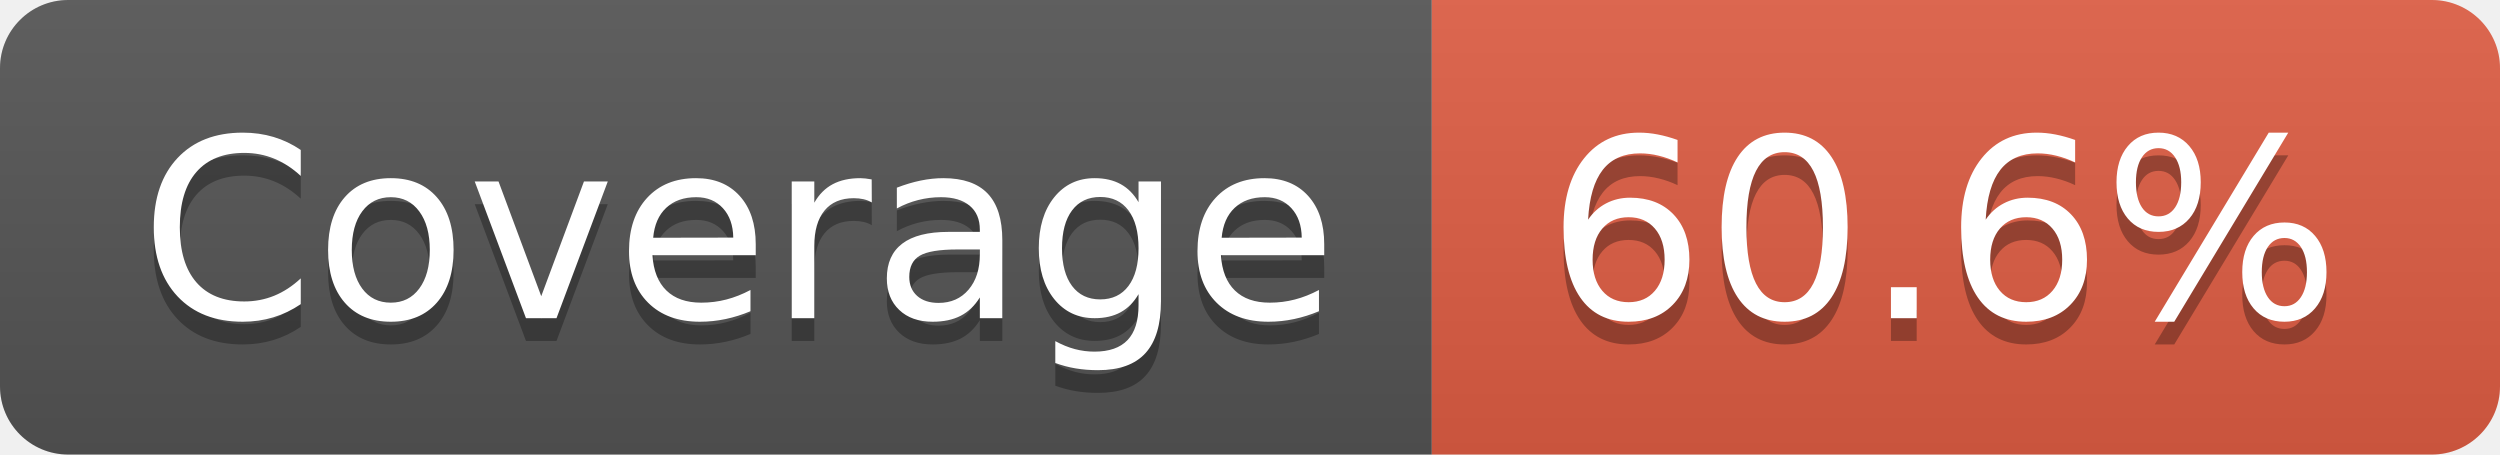
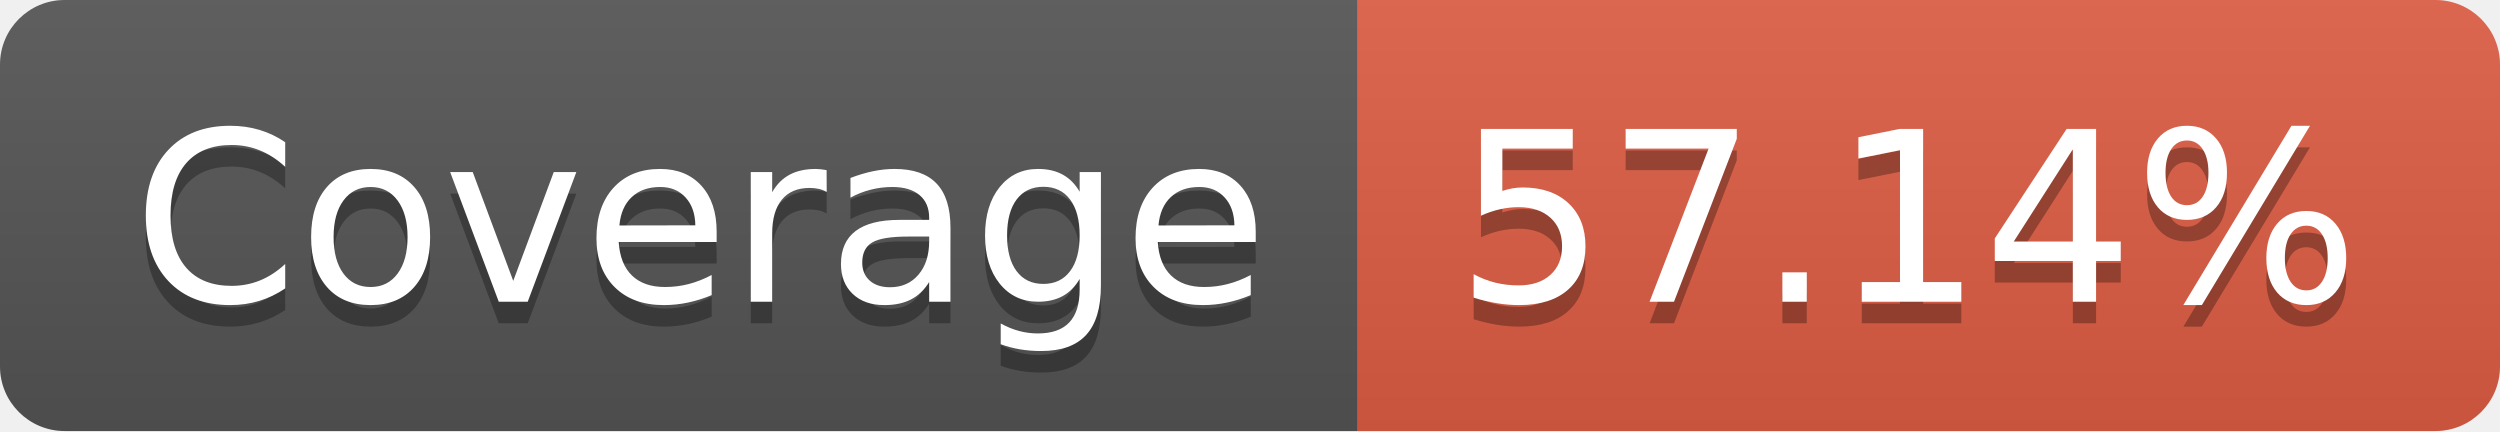
- <svg xmlns="http://www.w3.org/2000/svg" width="110" height="20" role="img" aria-label="Coverage: 60.6%">
+ <svg xmlns="http://www.w3.org/2000/svg" width="116" height="20" role="img" aria-label="Coverage: 57.14%">
  <linearGradient id="s" x2="0" y2="100%">
    <stop offset="0" stop-color="#bbb" stop-opacity=".1" />
    <stop offset="1" stop-opacity=".1" />
  </linearGradient>
  <clipPath id="r">
-     <rect width="110" height="20" rx="3" fill="#fff" />
+     <rect width="116" height="20" rx="3" fill="#fff" />
  </clipPath>
  <g clip-path="url(#r)">
    <rect width="63" height="20" fill="#555" />
-     <rect x="63" width="47" height="20" fill="#e05d44" />
-     <rect width="110" height="20" fill="url(#s)" />
+     <rect x="63" width="53" height="20" fill="#e05d44" />
+     <rect width="116" height="20" fill="url(#s)" />
  </g>
  <g fill="#fff" text-anchor="middle" font-family="Verdana,Geneva,DejaVu Sans,sans-serif" text-rendering="geometricPrecision" font-size="110">
    <text aria-hidden="true" x="325" y="150" fill="#010101" fill-opacity=".3" transform="scale(.1)" textLength="530">Coverage</text>
    <text x="325" y="140" transform="scale(.1)" fill="#fff" textLength="530">Coverage</text>
-     <text aria-hidden="true" x="855" y="150" fill="#010101" fill-opacity=".3" transform="scale(.1)" textLength="370">60.6%</text>
-     <text x="855" y="140" transform="scale(.1)" fill="#fff" textLength="370">60.6%</text>
+     <text aria-hidden="true" x="885" y="150" fill="#010101" fill-opacity=".3" transform="scale(.1)" textLength="430">57.14%</text>
+     <text x="885" y="140" transform="scale(.1)" fill="#fff" textLength="430">57.14%</text>
  </g>
</svg>
